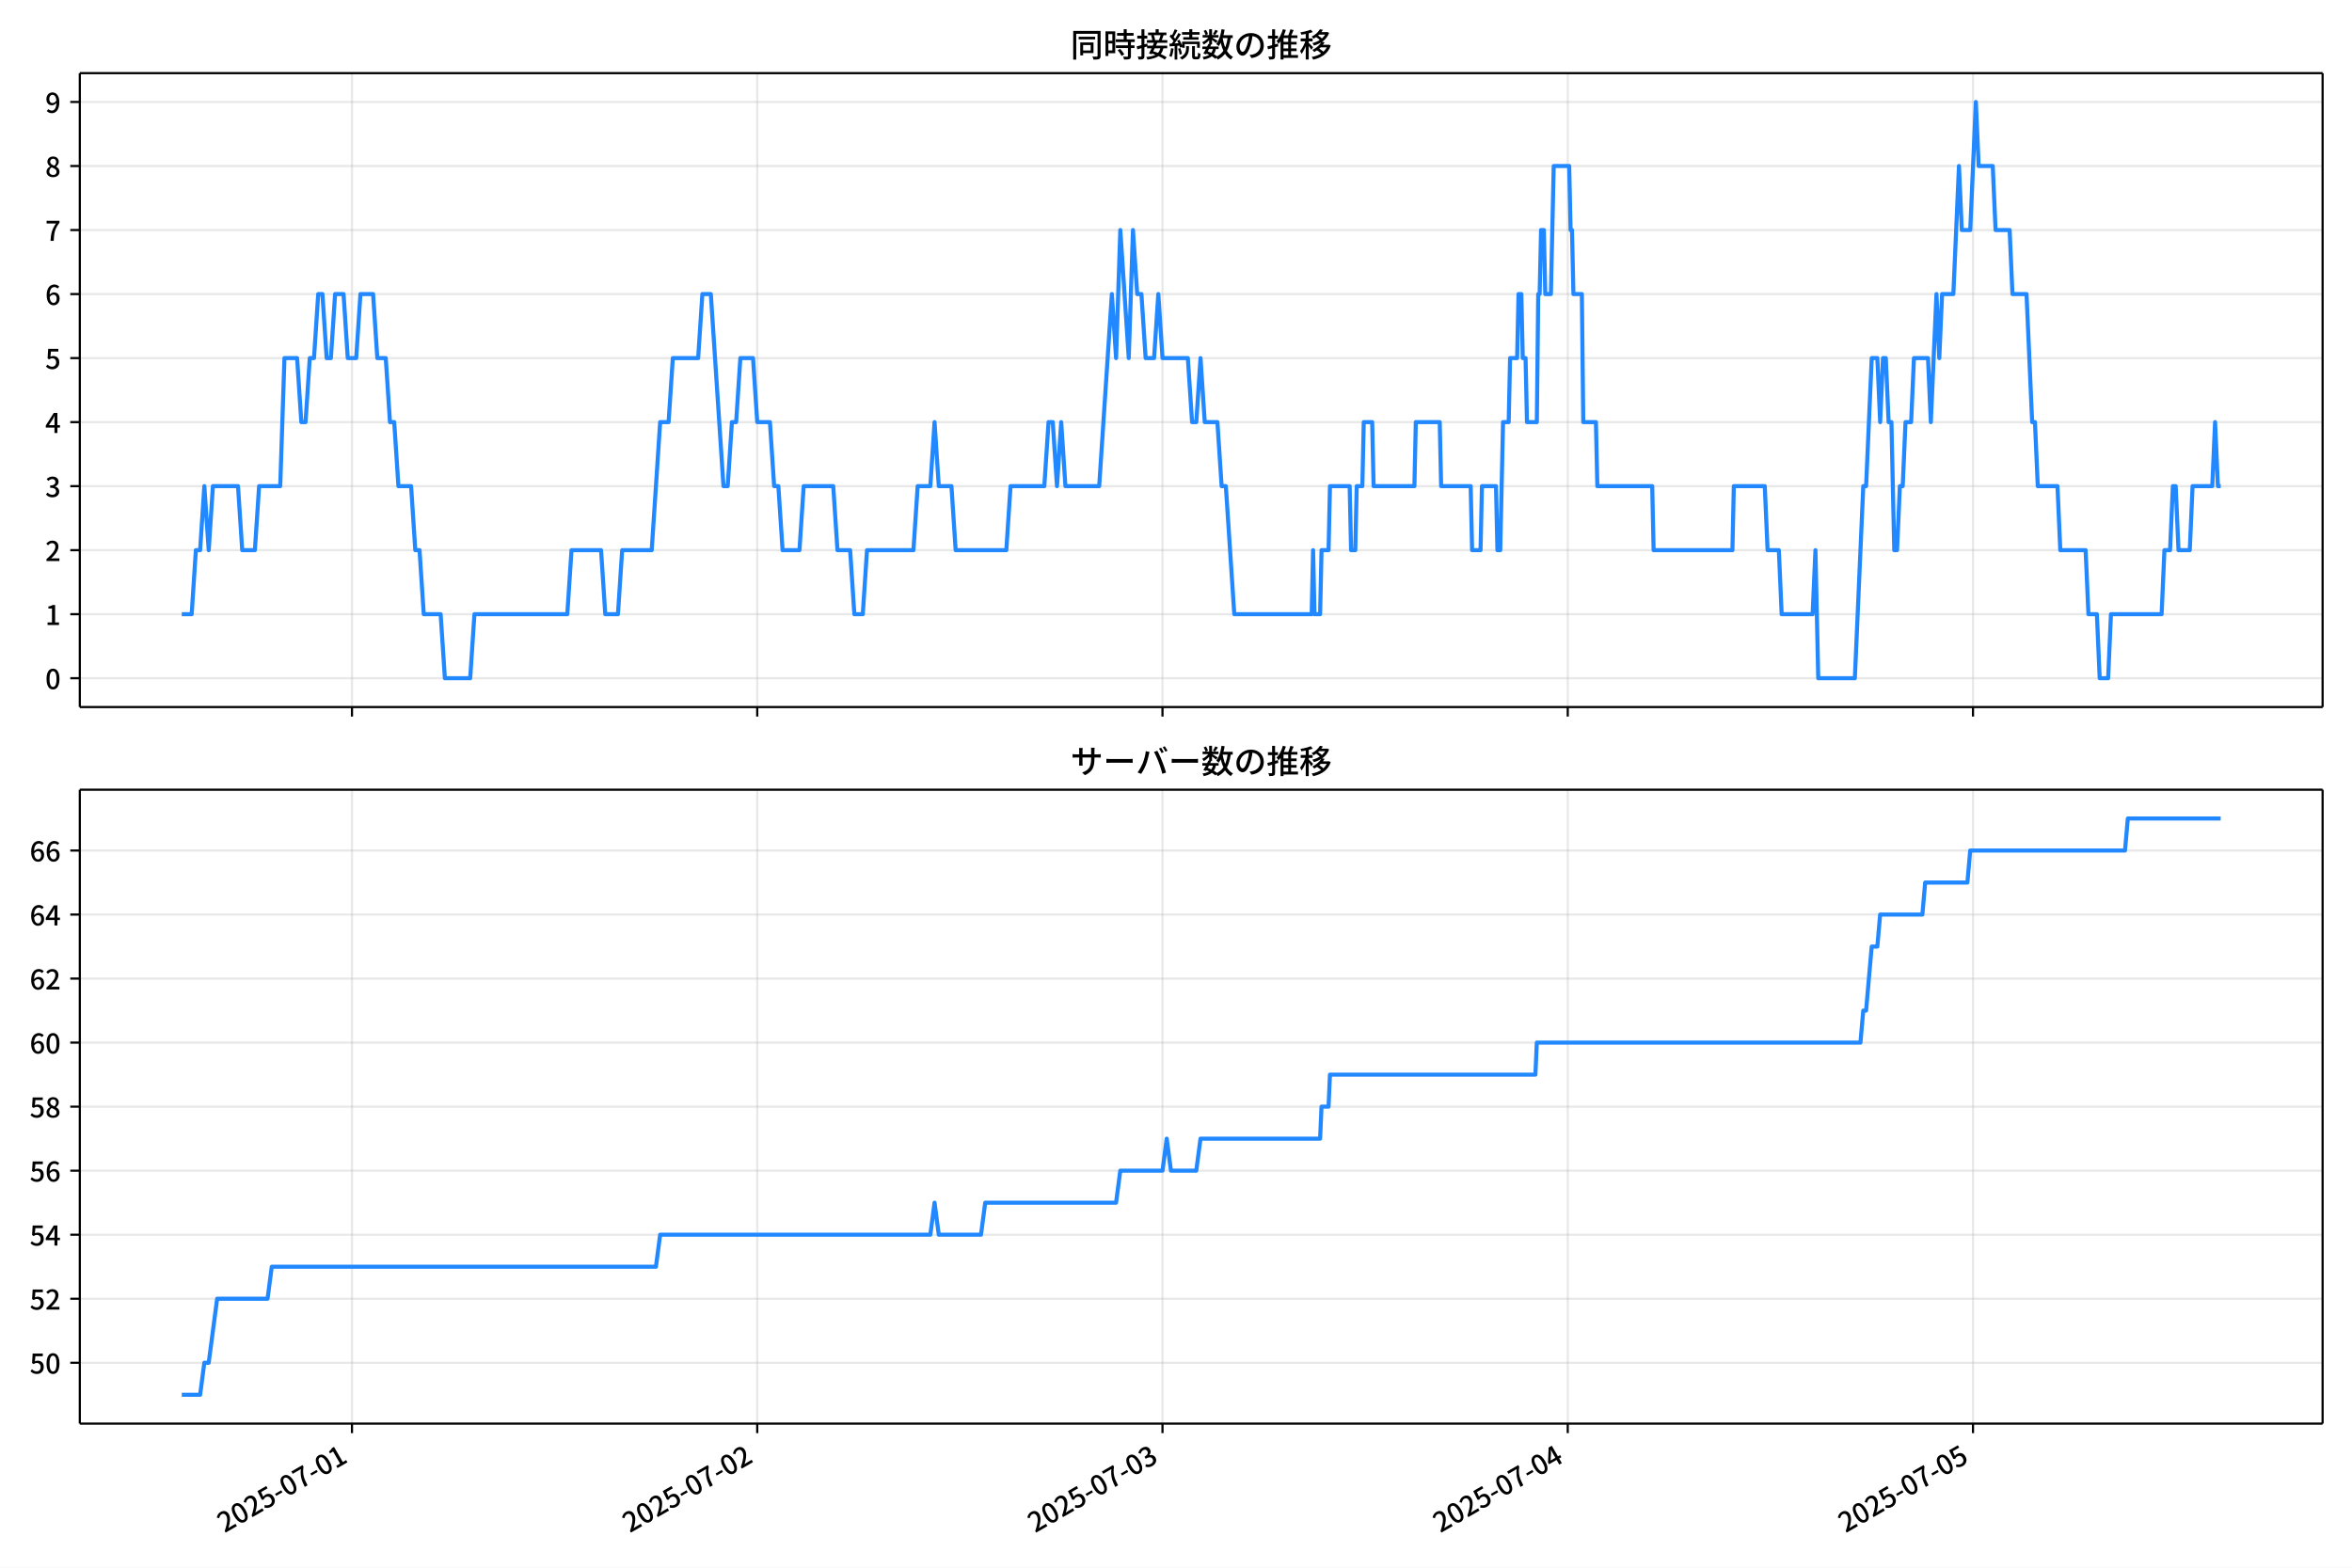
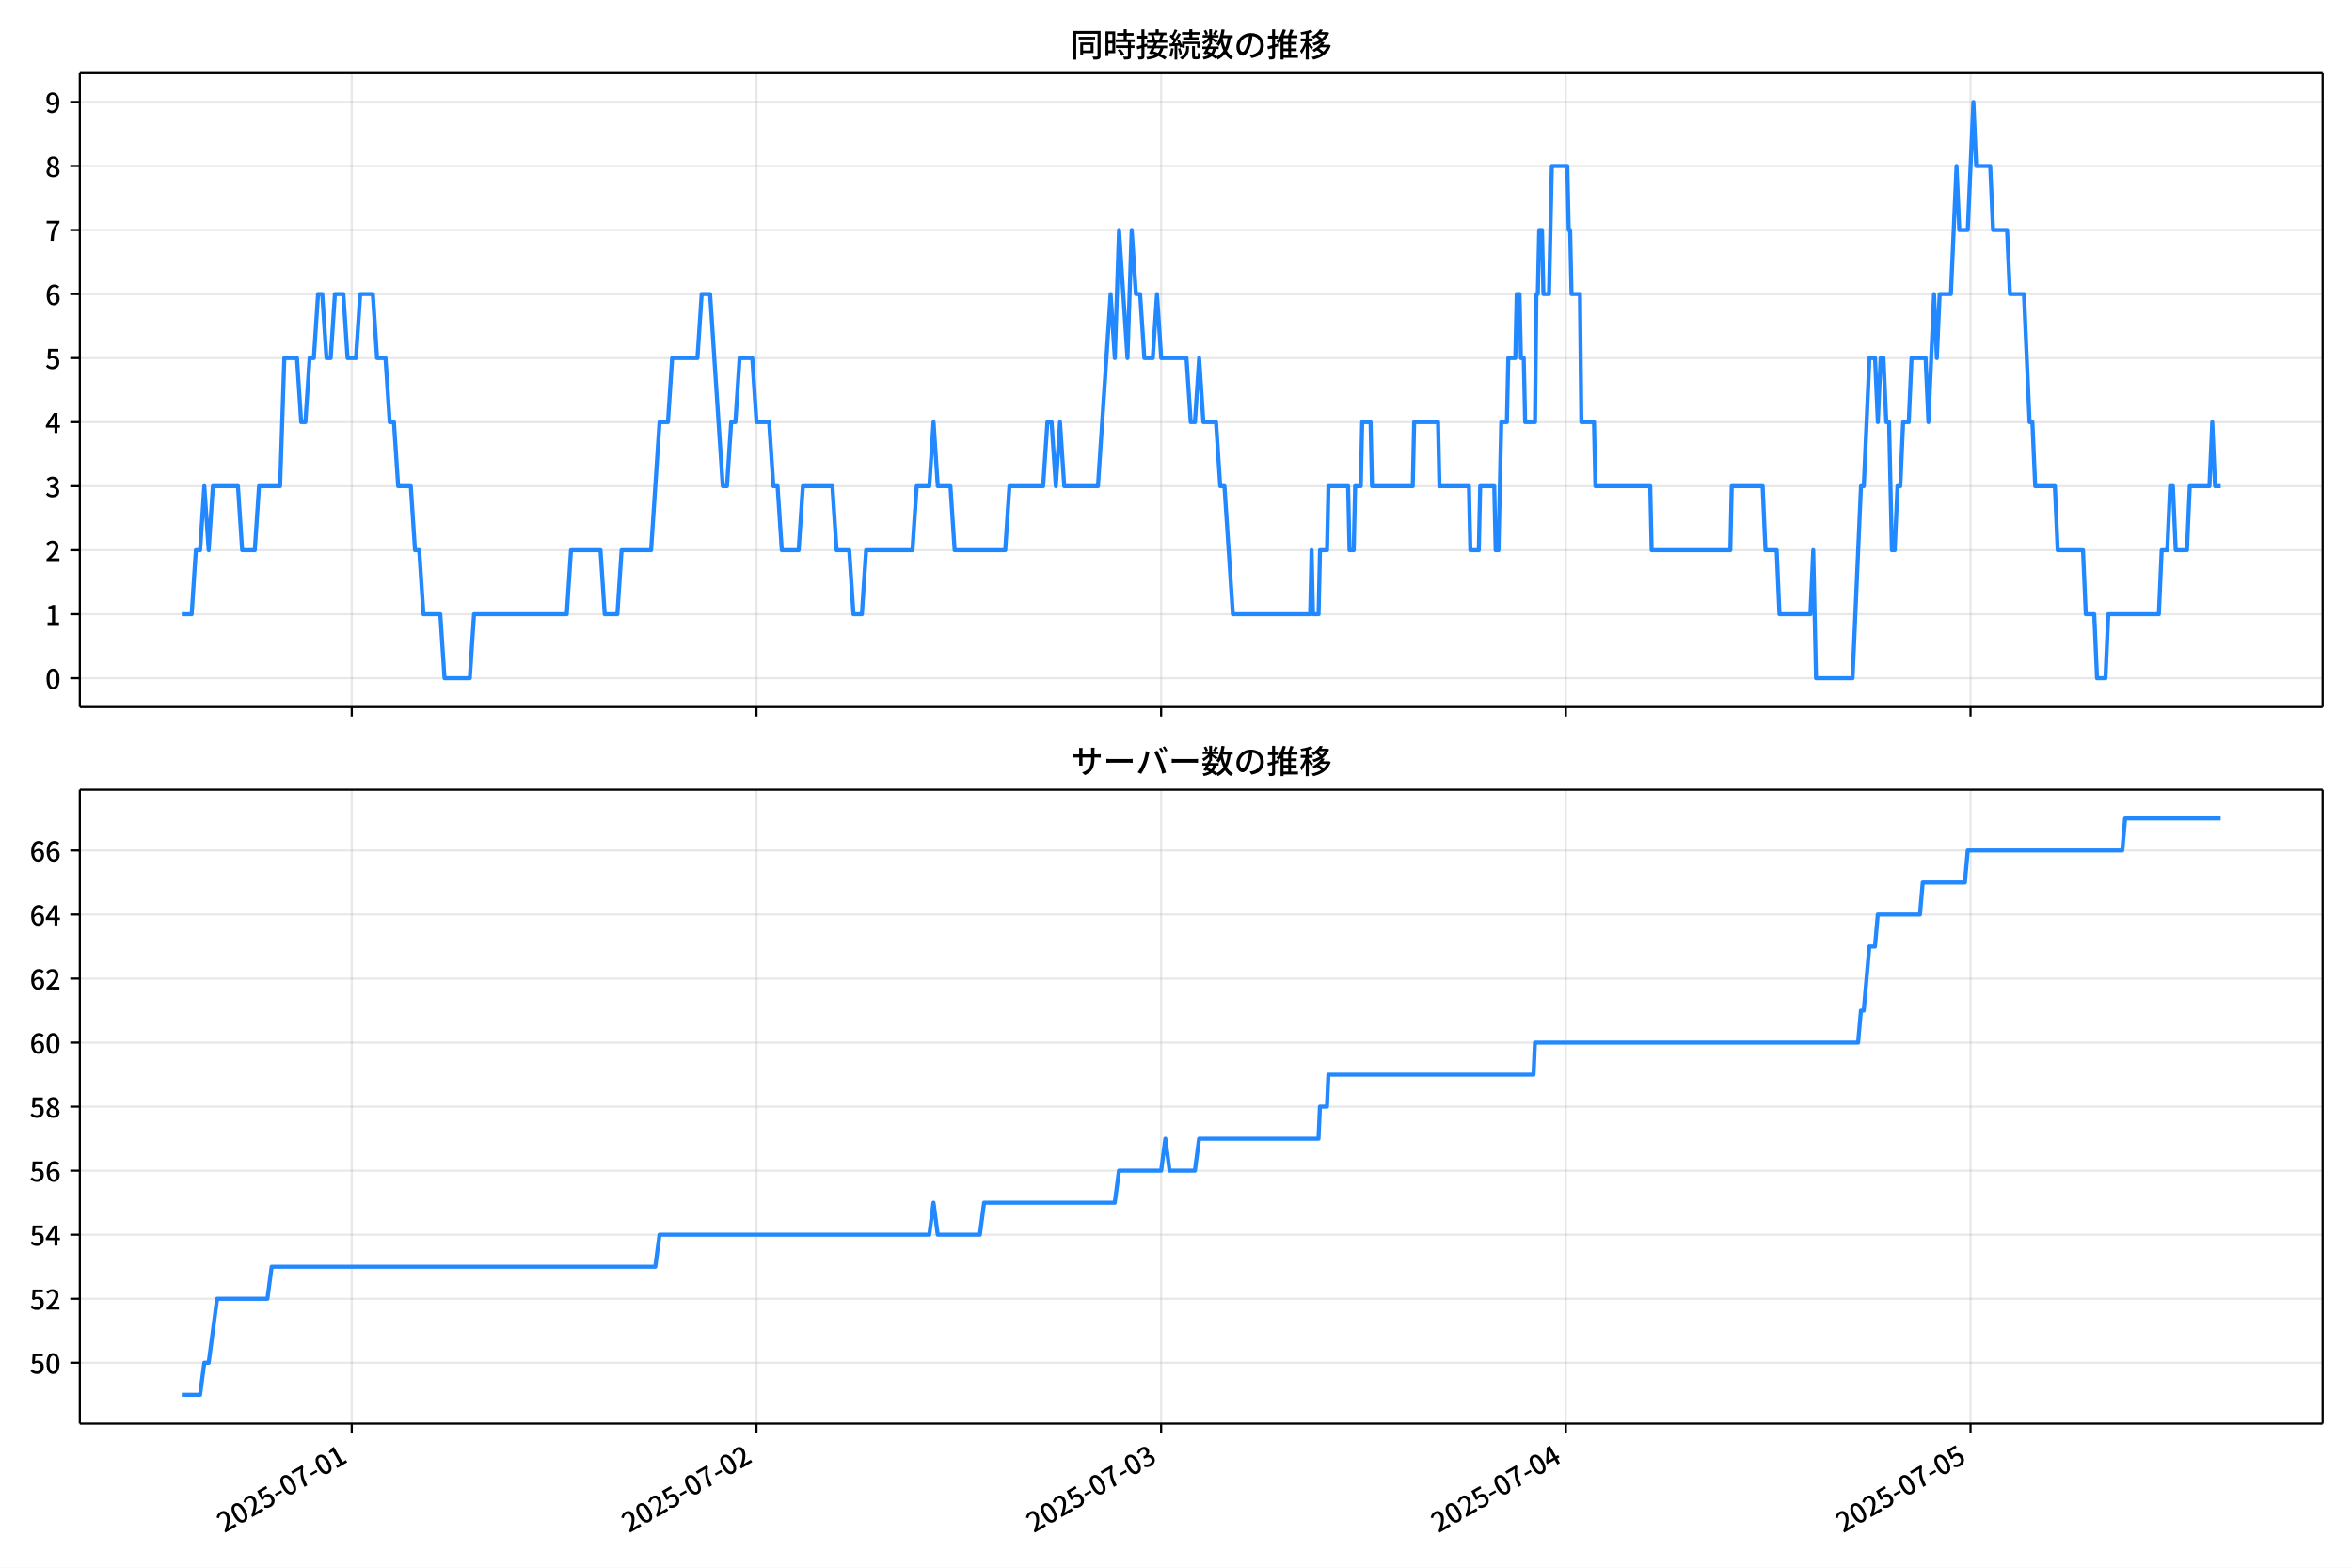
<svg xmlns="http://www.w3.org/2000/svg" xmlns:xlink="http://www.w3.org/1999/xlink" version="1.1" viewBox="0 0 864 576">
  <defs>
    <style type="text/css">*{stroke-linejoin: round; stroke-linecap: butt}</style>
  </defs>
  <g id="aa">
    <g id="ab">
      <path d="m0 576h864v-576h-864z" fill="#fff" />
    </g>
    <g id="ac">
      <g id="ad">
        <path d="m29.32 259.78h823.88v-232.9h-823.88z" fill="#fff" />
      </g>
      <g id="ae">
        <g id="af">
          <g id="ag">
-             <path d="m129.3 259.78v-232.9" clip-path="url(#c)" fill="none" stroke="#b0b0b0" stroke-linecap="square" stroke-opacity=".3" stroke-width=".8" />
+             <path d="m129.21 259.78v-232.9" clip-path="url(#c)" fill="none" stroke="#b0b0b0" stroke-linecap="square" stroke-opacity=".3" stroke-width=".8" />
          </g>
          <g id="ah">
            <defs>
              <path id="g" d="m0 0v3.5" stroke="#000" stroke-width=".8" />
            </defs>
-             <use x="129.299" y="259.778" stroke="#000000" stroke-width=".8" xlink:href="#g" />
+             <use x="129.213" y="259.778" stroke="#000000" stroke-width=".8" xlink:href="#g" />
          </g>
        </g>
        <g id="ai">
          <g id="aj">
-             <path d="m278.17 259.78v-232.9" clip-path="url(#c)" fill="none" stroke="#b0b0b0" stroke-linecap="square" stroke-opacity=".3" stroke-width=".8" />
+             <path d="m277.88 259.78v-232.9" clip-path="url(#c)" fill="none" stroke="#b0b0b0" stroke-linecap="square" stroke-opacity=".3" stroke-width=".8" />
          </g>
          <g id="ak">
-             <use x="278.168" y="259.778" stroke="#000000" stroke-width=".8" xlink:href="#g" />
+             <use x="277.877" y="259.778" stroke="#000000" stroke-width=".8" xlink:href="#g" />
          </g>
        </g>
        <g id="al">
          <g id="am">
-             <path d="m427.04 259.78v-232.9" clip-path="url(#c)" fill="none" stroke="#b0b0b0" stroke-linecap="square" stroke-opacity=".3" stroke-width=".8" />
+             <path d="m426.54 259.78v-232.9" clip-path="url(#c)" fill="none" stroke="#b0b0b0" stroke-linecap="square" stroke-opacity=".3" stroke-width=".8" />
          </g>
          <g id="an">
-             <use x="427.037" y="259.778" stroke="#000000" stroke-width=".8" xlink:href="#g" />
+             <use x="426.541" y="259.778" stroke="#000000" stroke-width=".8" xlink:href="#g" />
          </g>
        </g>
        <g id="ao">
          <g id="ap">
-             <path d="m575.91 259.78v-232.9" clip-path="url(#c)" fill="none" stroke="#b0b0b0" stroke-linecap="square" stroke-opacity=".3" stroke-width=".8" />
+             <path d="m575.2 259.78v-232.9" clip-path="url(#c)" fill="none" stroke="#b0b0b0" stroke-linecap="square" stroke-opacity=".3" stroke-width=".8" />
          </g>
          <g id="aq">
-             <use x="575.906" y="259.778" stroke="#000000" stroke-width=".8" xlink:href="#g" />
+             <use x="575.205" y="259.778" stroke="#000000" stroke-width=".8" xlink:href="#g" />
          </g>
        </g>
        <g id="ar">
          <g id="as">
-             <path d="m724.78 259.78v-232.9" clip-path="url(#c)" fill="none" stroke="#b0b0b0" stroke-linecap="square" stroke-opacity=".3" stroke-width=".8" />
+             <path d="m723.87 259.78v-232.9" clip-path="url(#c)" fill="none" stroke="#b0b0b0" stroke-linecap="square" stroke-opacity=".3" stroke-width=".8" />
          </g>
          <g id="at">
-             <use x="724.775" y="259.778" stroke="#000000" stroke-width=".8" xlink:href="#g" />
+             <use x="723.868" y="259.778" stroke="#000000" stroke-width=".8" xlink:href="#g" />
          </g>
        </g>
      </g>
      <g id="au">
        <g id="av">
          <g id="aw">
            <path d="m29.32 249.19h823.88" clip-path="url(#c)" fill="none" stroke="#b0b0b0" stroke-linecap="square" stroke-opacity=".3" stroke-width=".8" />
          </g>
          <g id="ax">
            <defs>
              <path id="a" d="m0 0h-3.5" stroke="#000" stroke-width=".8" />
            </defs>
            <use x="29.32" y="249.191" stroke="#000000" stroke-width=".8" xlink:href="#a" />
          </g>
          <g id="ay">
            <g transform="translate(16.62 253.18) scale(.1 -.1)">
              <defs>
                <path id="b" transform="scale(.015625)" d="m1830-90q-460 0-806 275-346 276-535 823-188 547-188 1366 0 820 188 1357 189 538 535 803 346 266 806 266 461 0 800-269 340-269 528-803 189-534 189-1354 0-819-189-1366-188-547-528-823-339-275-800-275zm0 589q237 0 422 185 186 186 288 599 103 413 103 1091 0 679-103 1082-102 403-288 582-185 180-422 180-236 0-422-180-186-179-292-582-105-403-105-1082 0-678 105-1091 106-413 292-599 186-185 422-185z" />
              </defs>
              <use xlink:href="#b" />
            </g>
          </g>
        </g>
        <g id="az">
          <g id="ba">
            <path d="m29.32 225.67h823.88" clip-path="url(#c)" fill="none" stroke="#b0b0b0" stroke-linecap="square" stroke-opacity=".3" stroke-width=".8" />
          </g>
          <g id="bb">
            <use x="29.32" y="225.666" stroke="#000000" stroke-width=".8" xlink:href="#a" />
          </g>
          <g id="bc">
            <g transform="translate(16.62 229.65) scale(.1 -.1)">
              <defs>
                <path id="q" transform="scale(.015625)" d="m544 0v608h1037v3277h-845v467q333 58 579 147 247 90 451 218h557v-4109h915v-608h-2694z" />
              </defs>
              <use xlink:href="#q" />
            </g>
          </g>
        </g>
        <g id="bd">
          <g id="be">
            <path d="m29.32 202.14h823.88" clip-path="url(#c)" fill="none" stroke="#b0b0b0" stroke-linecap="square" stroke-opacity=".3" stroke-width=".8" />
          </g>
          <g id="bf">
            <use x="29.32" y="202.141" stroke="#000000" stroke-width=".8" xlink:href="#a" />
          </g>
          <g id="bg">
            <g transform="translate(16.62 206.13) scale(.1 -.1)">
              <defs>
                <path id="e" transform="scale(.015625)" d="m282 0v429q697 621 1164 1136 468 515 701 956 234 442 234 826 0 256-87 451-86 196-262 301-176 106-445 106-275 0-506-151-230-150-422-368l-416 410q301 333 637 518 336 186 803 186 429 0 749-176t496-493 176-745q0-455-224-919t-615-935q-390-470-889-950 186 20 394 36t374 16h1184v-634h-3046z" />
              </defs>
              <use xlink:href="#e" />
            </g>
          </g>
        </g>
        <g id="bh">
          <g id="bi">
            <path d="m29.32 178.62h823.88" clip-path="url(#c)" fill="none" stroke="#b0b0b0" stroke-linecap="square" stroke-opacity=".3" stroke-width=".8" />
          </g>
          <g id="bj">
            <use x="29.32" y="178.616" stroke="#000000" stroke-width=".8" xlink:href="#a" />
          </g>
          <g id="bk">
            <g transform="translate(16.62 182.6) scale(.1 -.1)">
              <defs>
                <path id="p" transform="scale(.015625)" d="m1715-90q-371 0-656 90t-503 240q-217 150-377 323l359 474q211-205 479-359 269-153 634-153 269 0 467 92 199 93 311 266t112 423q0 256-125 451t-429 300q-304 106-835 106v551q467 0 732 105 266 106 384 291 119 186 119 423 0 307-192 489-192 183-531 183-269 0-503-119-233-118-438-316l-384 460q282 256 614 413 333 157 737 157 422 0 748-144 327-144 512-413 186-269 186-659 0-403-221-685-221-281-592-422v-26q269-70 490-227t349-400 128-557q0-422-215-726-214-304-573-468-358-163-787-163z" />
              </defs>
              <use xlink:href="#p" />
            </g>
          </g>
        </g>
        <g id="bl">
          <g id="bm">
            <path d="m29.32 155.09h823.88" clip-path="url(#c)" fill="none" stroke="#b0b0b0" stroke-linecap="square" stroke-opacity=".3" stroke-width=".8" />
          </g>
          <g id="bn">
            <use x="29.32" y="155.091" stroke="#000000" stroke-width=".8" xlink:href="#a" />
          </g>
          <g id="bo">
            <g transform="translate(16.62 159.08) scale(.1 -.1)">
              <defs>
                <path id="k" transform="scale(.015625)" d="m2170 0v3072q0 192 12 457 13 266 20 458h-26q-90-179-183-365-92-185-195-364l-921-1415h2579v-576h-3328v493l1875 2957h858v-4717h-691z" />
              </defs>
              <use xlink:href="#k" />
            </g>
          </g>
        </g>
        <g id="bp">
          <g id="bq">
            <path d="m29.32 131.57h823.88" clip-path="url(#c)" fill="none" stroke="#b0b0b0" stroke-linecap="square" stroke-opacity=".3" stroke-width=".8" />
          </g>
          <g id="br">
            <use x="29.32" y="131.566" stroke="#000000" stroke-width=".8" xlink:href="#a" />
          </g>
          <g id="bs">
            <g transform="translate(16.62 135.55) scale(.1 -.1)">
              <defs>
                <path id="f" transform="scale(.015625)" d="m1715-90q-365 0-653 90t-506 237q-217 147-383 307l352 480q134-134 294-246t361-183q202-70 452-70 262 0 473 118 212 119 333 346 122 227 122 541 0 460-247 716-246 256-649 256-224 0-384-64t-365-198l-365 237 141 2240h2387v-627h-1747l-109-1204q154 77 307 118 154 42 340 42 397 0 723-160t518-490q192-329 192-847 0-519-224-887t-586-560q-361-192-777-192z" />
              </defs>
              <use xlink:href="#f" />
            </g>
          </g>
        </g>
        <g id="bt">
          <g id="bu">
            <path d="m29.32 108.04h823.88" clip-path="url(#c)" fill="none" stroke="#b0b0b0" stroke-linecap="square" stroke-opacity=".3" stroke-width=".8" />
          </g>
          <g id="bv">
            <use x="29.32" y="108.041" stroke="#000000" stroke-width=".8" xlink:href="#a" />
          </g>
          <g id="bw">
            <g transform="translate(16.62 112.03) scale(.1 -.1)">
              <defs>
                <path id="i" transform="scale(.015625)" d="m1971-90q-339 0-634 144-294 144-518 435-224 292-352 733-128 442-128 1044 0 678 147 1161 148 483 397 784 250 301 570 445t665 144q397 0 688-147 292-147 490-359l-403-448q-128 154-327 253-198 99-409 99-307 0-567-182-259-182-413-605-153-422-153-1145 0-608 115-1002t326-589q212-195 493-195 212 0 375 121 163 122 259 343t96 522q0 300-90 511-89 212-259 320-169 109-419 109-211 0-451-134t-458-461l-25 538q134 192 313 323t374 201q196 71 375 71 397 0 694-163 298-163 467-490 170-326 170-825 0-468-195-817-195-348-512-544-317-195-701-195z" />
              </defs>
              <use xlink:href="#i" />
            </g>
          </g>
        </g>
        <g id="bx">
          <g id="by">
            <path d="m29.32 84.516h823.88" clip-path="url(#c)" fill="none" stroke="#b0b0b0" stroke-linecap="square" stroke-opacity=".3" stroke-width=".8" />
          </g>
          <g id="bz">
            <use x="29.32" y="84.516" stroke="#000000" stroke-width=".8" xlink:href="#a" />
          </g>
          <g id="ca">
            <g transform="translate(16.62 88.501) scale(.1 -.1)">
              <defs>
                <path id="j" transform="scale(.015625)" d="m1235 0q32 646 109 1187t224 1024 384 941 576 938h-2208v627h3027v-455q-409-512-665-989-256-476-397-969t-205-1053-90-1251h-755z" />
              </defs>
              <use xlink:href="#j" />
            </g>
          </g>
        </g>
        <g id="cb">
          <g id="cc">
            <path d="m29.32 60.991h823.88" clip-path="url(#c)" fill="none" stroke="#b0b0b0" stroke-linecap="square" stroke-opacity=".3" stroke-width=".8" />
          </g>
          <g id="cd">
            <use x="29.32" y="60.991" stroke="#000000" stroke-width=".8" xlink:href="#a" />
          </g>
          <g id="ce">
            <g transform="translate(16.62 64.976) scale(.1 -.1)">
              <defs>
                <path id="o" transform="scale(.015625)" d="m1830-90q-441 0-787 163-345 164-547 448-202 285-202 650 0 314 122 557t314 419 403 291v32q-256 186-442 458-185 272-185 643 0 365 176 640t480 425q304 151 694 151 410 0 704-160t457-439q164-278 164-649 0-237-96-448t-234-381q-137-169-291-278v-32q218-115 397-285 179-169 288-406t109-557q0-346-189-628-189-281-532-448-342-166-803-166zm314 2708q205 198 310 419 106 221 106 464 0 211-83 384t-247 272q-163 99-393 99-288 0-480-183-192-182-192-502 0-256 134-429 135-172 359-294t486-230zm-294-2170q236 0 418 89 183 90 285 253 103 164 103 388 0 211-90 367-89 157-246 272-157 116-368 215t-454 195q-244-173-398-426-153-252-153-553 0-237 118-416 119-179 324-282 205-102 461-102z" />
              </defs>
              <use xlink:href="#o" />
            </g>
          </g>
        </g>
        <g id="cf">
          <g id="cg">
            <path d="m29.32 37.466h823.88" clip-path="url(#c)" fill="none" stroke="#b0b0b0" stroke-linecap="square" stroke-opacity=".3" stroke-width=".8" />
          </g>
          <g id="ch">
            <use x="29.32" y="37.466" stroke="#000000" stroke-width=".8" xlink:href="#a" />
          </g>
          <g id="ci">
            <g transform="translate(16.62 41.451) scale(.1 -.1)">
              <defs>
                <path id="x" transform="scale(.015625)" d="m1562-90q-410 0-708 150-297 151-502 356l403 461q141-160 346-256t422-96q224 0 425 102 202 103 352 333 151 230 237 614 87 384 87 941 0 589-115 970t-323 563-496 182q-205 0-372-118-166-118-262-336t-96-525q0-301 86-512 87-211 259-323 173-112 417-112 224 0 460 141 237 141 448 461l32-544q-134-180-313-314t-371-208-384-74q-391 0-689 166-297 167-467 496-169 330-169 823 0 467 195 816t515 541 698 192q339 0 636-138 298-137 519-419 221-281 349-710t128-1018q0-691-141-1187t-391-807q-249-310-563-461-313-150-652-150z" />
              </defs>
              <use xlink:href="#x" />
            </g>
          </g>
        </g>
      </g>
      <g id="cj">
-         <path d="m66.769 225.67h3.641l1.547-23.525h1.556l1.547-23.525 1.608 23.525 1.544-23.525h9.218l1.551 23.525h4.652l1.551-23.525h7.754l1.551-47.05h4.652l1.551 23.525h1.551l1.551-23.525h1.551l1.551-23.525h1.551l1.551 23.525h1.551l1.551-23.525h3.101l1.551 23.525h3.101l1.551-23.525h4.652l1.551 23.525h3.101l1.551 23.525h1.551l1.551 23.525h4.652l1.551 23.525h1.551l1.551 23.525h6.203l1.551 23.525h9.304l1.551-23.525h34.116l1.551-23.525h10.855l1.551 23.525h4.652l1.551-23.525h10.855l3.101-47.05h3.101l1.551-23.525h9.304l1.551-23.525h3.101l4.652 70.575h1.551l1.551-23.525h1.551l1.551-23.525h4.652l1.551 23.525h4.652l1.551 23.525h1.551l1.551 23.525h6.203l1.551-23.525h10.855l1.551 23.525h4.652l1.551 23.525h3.101l1.551-23.525h17.058l1.551-23.525h4.652l1.551-23.525 1.551 23.525h4.652l1.551 23.525h18.609l1.551-23.525h12.406l1.551-23.525h1.551l1.551 23.525 1.551-23.525 1.551 23.525h12.406l4.652-70.575 1.551 23.525 1.551-47.05 3.101 47.05 1.551-47.05 1.551 23.525h1.551l1.551 23.525h3.101l1.551-23.525 1.551 23.525h9.304l1.551 23.525h1.551l1.551-23.525 1.551 23.525h4.652l1.551 23.525h1.551l3.101 47.05h28.43l.517-23.525.517 23.525h2.068l.517-23.525h2.584l.517-23.525h7.237l.517 23.525h1.551l.517-23.525h2.068l.517-23.525h3.101l.517 23.525h14.99l.517-23.525h8.787l.517 23.525h10.855l.517 23.525h3.101l.517-23.525h5.169l.517 23.525h1.034l1.034-47.05h2.068l.517-23.525h2.584l.517-23.525h1.034l.517 23.525h1.034l.517 23.525h3.618l.517-47.05h.517l.517-23.525h1.034l.517 23.525h2.068l1.034-47.05h5.686l.517 23.525h.517l.517 23.525h3.101l.517 47.05h4.652l.517 23.525h20.159l.517 23.525h28.947l.517-23.525h11.372l1.034 23.525h4.135l1.034 23.525h11.372l1.034-23.525 1.034 47.05h13.44l3.101-70.575h1.034l2.068-47.05h2.068l1.034 23.525 1.034-23.525h1.034l1.034 23.525h1.034l1.034 47.05h1.034l1.034-23.525h1.034l1.034-23.525h2.068l1.034-23.525h5.169l1.034 23.525 2.068-47.05 1.034 23.525 1.034-23.525h4.135l2.068-47.05 1.034 23.525h3.101l2.068-47.05 1.034 23.525h5.169l1.034 23.525h5.169l1.034 23.525h5.169l2.068 47.05h1.034l1.034 23.525h7.237l1.034 23.525h9.304l1.034 23.525h3.101l1.034 23.525h3.101l1.034-23.525h18.609l1.034-23.525h2.068l1.034-23.525h1.034l1.034 23.525h4.135l1.034-23.525h7.237l1.034-23.525 1.034 23.525h1.034v0" clip-path="url(#c)" fill="none" stroke="#28f" stroke-linecap="square" stroke-width="1.5" />
+         <path d="m66.769 225.67h3.636l1.545-23.525h1.554l1.545-23.525 1.605 23.525 1.542-23.525h9.206l1.549 23.525h4.646l1.549-23.525h7.743l1.549-47.05h4.646l1.549 23.525h1.549l1.549-23.525h1.549l1.549-23.525h1.549l1.549 23.525h1.549l1.549-23.525h3.097l1.549 23.525h3.097l1.549-23.525h4.646l1.549 23.525h3.097l1.549 23.525h1.549l1.549 23.525h4.646l1.549 23.525h1.549l1.549 23.525h6.194l1.549 23.525h9.291l1.549-23.525h34.069l1.549-23.525h10.84l1.549 23.525h4.646l1.549-23.525h10.84l3.097-47.05h3.097l1.549-23.525h9.291l1.549-23.525h3.097l4.646 70.575h1.549l1.549-23.525h1.549l1.549-23.525h4.646l1.549 23.525h4.646l1.549 23.525h1.549l1.549 23.525h6.194l1.549-23.525h10.84l1.549 23.525h4.646l1.549 23.525h3.097l1.549-23.525h17.034l1.549-23.525h4.646l1.549-23.525 1.549 23.525h4.646l1.549 23.525h18.583l1.549-23.525h12.389l1.549-23.525h1.549l1.549 23.525 1.549-23.525 1.549 23.525h12.389l4.646-70.575 1.549 23.525 1.549-47.05 3.097 47.05 1.549-47.05 1.549 23.525h1.549l1.549 23.525h3.097l1.549-23.525 1.549 23.525h9.291l1.549 23.525h1.549l1.549-23.525 1.549 23.525h4.646l1.549 23.525h1.549l3.097 47.05h28.391l.516-23.525.516 23.525h2.065l.516-23.525h2.581l.516-23.525h7.227l.516 23.525h1.549l.516-23.525h2.065l.516-23.525h3.097l.516 23.525h14.97l.516-23.525h8.775l.516 23.525h10.84l.516 23.525h3.097l.516-23.525h5.162l.516 23.525h1.032l1.032-47.05h2.065l.516-23.525h2.581l.516-23.525h1.032l.516 23.525h1.032l.516 23.525h3.613l.516-47.05h.516l.516-23.525h1.032l.516 23.525h2.065l1.032-47.05h5.678l.516 23.525h.516l.516 23.525h3.097l.516 47.05h4.646l.516 23.525h20.132l.516 23.525h28.907l.516-23.525h11.356l1.032 23.525h4.13l1.032 23.525h11.356l1.032-23.525 1.032 47.05h13.421l3.097-70.575h1.032l2.065-47.05h2.065l1.032 23.525 1.032-23.525h1.032l1.032 23.525h1.032l1.032 47.05h1.032l1.032-23.525h1.032l1.032-23.525h2.065l1.032-23.525h5.162l1.032 23.525 2.065-47.05 1.032 23.525 1.032-23.525h4.13l2.065-47.05 1.032 23.525h3.097l2.065-47.05 1.032 23.525h5.162l1.032 23.525h5.162l1.032 23.525h5.162l2.065 47.05h1.032l1.032 23.525h7.227l1.032 23.525h9.291l1.032 23.525h3.097l1.032 23.525h3.097l1.032-23.525h18.583l1.032-23.525h2.065l1.032-23.525h1.032l1.032 23.525h4.13l1.032-23.525h7.227l1.032-23.525 1.032 23.525h2.065v0" clip-path="url(#c)" fill="none" stroke="#28f" stroke-linecap="square" stroke-width="1.5" />
      </g>
      <g id="ck">
        <path d="m29.32 259.78v-232.9" fill="none" stroke="#000" stroke-linecap="square" stroke-width=".8" />
      </g>
      <g id="cl">
        <path d="m853.2 259.78v-232.9" fill="none" stroke="#000" stroke-linecap="square" stroke-width=".8" />
      </g>
      <g id="cm">
        <path d="m29.32 259.78h823.88" fill="none" stroke="#000" stroke-linecap="square" stroke-width=".8" />
      </g>
      <g id="cn">
        <path d="m29.32 26.88h823.88" fill="none" stroke="#000" stroke-linecap="square" stroke-width=".8" />
      </g>
      <g id="co">
        <g transform="translate(393.26 20.88) scale(.12 -.12)">
          <defs>
            <path id="w" transform="scale(.015625)" d="m1587 3936h3232v-518h-3232v518zm320-1114h557v-2534h-557v2534zm301 0h2291v-2086h-2291v512h1734v1069h-1734v505zm-1683 2260h5113v-570h-4524v-5056h-589v5626zm4768 0h595v-4896q0-250-67-397t-227-218q-160-77-426-96t-675-19q-13 83-45 192t-77 218q-45 108-89 185 281-13 527-13 247 0 330 0 83 7 118 42 36 35 36 112v4890z" />
            <path id="u" transform="scale(.015625)" d="m2714 4672h3238v-525h-3238v525zm-244-1235h3712v-538h-3712v538zm20-1184h3635v-531h-3635v531zm1523 3155h595v-2310h-595v2310zm832-2451h589v-2823q0-230-61-364-61-135-227-199-167-70-423-86t-633-16q-20 121-78 285-57 163-121 284 275-6 509-9t310-3q77 6 106 28 29 23 29 93v2810zm-2023-1677 487 282q153-160 313-352t294-381q135-189 206-343l-519-313q-64 153-189 348-124 196-278 394-154 199-314 365zm-2086 3718h1619v-4281h-1619v544h1056v3187h-1056v550zm32-1843h1293v-537h-1293v537zm-320 1843h563v-4832h-563v4832z" />
            <path id="v" transform="scale(.015625)" d="m3866 5408h614v-870h-614v870zm-1479-653h3597v-518h-3597v518zm-230-1485h4e3v-518h-4e3v518zm825 922 519 102q64-160 121-342 58-182 96-352 39-170 45-304l-544-128q-6 134-42 313-35 180-83 365-48 186-112 346zm1856 109 589-71q-96-275-202-557-105-281-195-486l-518 77q58 147 122 329 64 183 118 372t86 336zm-2643-2106h3943v-518h-3943v518zm1408 685 602-115q-167-371-362-784t-390-797-362-685l-525 179q160 288 346 666t368 784 323 752zm-659-2157 358 403q352-102 733-240 381-137 752-304 371-166 697-336 327-169 558-329l-384-461q-218 160-532 336-313 176-685 345-371 170-755 323-384 154-742 263zm1894 1114 583-71q-122-550-353-944-230-393-604-662t-922-435q-547-167-1296-269-25 128-93 269-67 141-137 230 678 64 1168 192t819 349q330 221 531 550 202 330 304 791zm-4684 217q396 90 953 240 557 151 1120 311l77-544q-525-154-1053-311-528-156-963-284l-134 588zm121 2093h1965v-563h-1965v563zm819 1248h576v-5229q0-236-51-374t-192-208q-141-77-355-99-214-23-541-16-13 115-64 288t-109 294q205-6 381-6t234 0q64 0 92 28 29 29 29 93v5229z" />
            <path id="t" transform="scale(.015625)" d="m4058 5408h595v-1798h-595v1798zm-1415-563h3443v-499h-3443v499zm231-992h3008v-499h-3008v499zm-224-877h3475v-1203h-531v729h-2432v-729h-512v1203zm1964-877h551v-1881q0-122 22-157 23-35 106-35 25 0 92 0 68 0 135 0t99 0q51 0 83 54t45 224 19 515q90-70 234-131t259-93q-19-429-83-662-64-234-183-326-118-93-316-93-39 0-103 0t-134 0-138 0q-67 0-99 0-237 0-365 64t-176 218q-48 153-48 422v1881zm-1164-6h550v-455q0-243-48-528-48-284-186-579-137-294-409-572-272-279-727-503-70 90-192 208-121 118-230 195 416 205 665 438 250 234 371 474 122 240 164 467 42 228 42 413v442zm-2240 3309 524-192q-121-244-259-503-137-259-275-496t-259-416l-410 173q122 186 246 438 125 253 240 515 116 263 193 481zm716-743 500-230q-224-359-496-756-272-396-548-764-275-368-518-650l-358 205q179 211 377 483 199 272 387 569 189 298 358 592 170 295 298 551zm-1721-665 307 403q166-154 339-340 173-185 320-364t224-327l-326-460q-77 160-218 348-141 189-314 384-172 196-332 356zm1485-832 435 179q128-211 249-458 122-246 215-474 93-227 137-412l-473-211q-32 185-119 422-86 237-201 486-115 250-243 468zm-1530-583q422 26 998 54 576 29 1184 68l7-499q-570-45-1127-84-556-38-992-70l-70 531zm1702-992 436 135q121-276 214-596t118-556l-454-148q-26 237-112 563-86 327-202 602zm-1363 109 499-83q-57-455-163-897-105-441-253-748-51 32-134 73-83 42-170 83-86 42-144 62 148 294 234 697t131 813zm691 627h525v-2861h-525v2861z" />
            <path id="m" transform="scale(.015625)" d="m224 2022h3187v-499h-3187v499zm51 2247h3111v-487h-3111v487zm1127-1735 563-121q-154-320-333-672t-352-679q-173-326-326-582l-532 173q148 243 324 566t345 669q170 346 311 646zm934-832 563-64q-89-480-262-838t-461-614-701-432-976-298q-25 128-99 269t-157 237q659 102 1085 303 426 202 666 554t342 883zm422 3597 519-211q-147-218-298-436-150-217-278-377l-403 186q121 173 252 413 132 240 208 425zm-1203 109h563v-2957h-563v2957zm-1075-320 448 186q134-192 246-420 112-227 157-393l-467-211q-38 172-147 406t-237 432zm1094-1050 397-236q-160-263-400-529-240-265-519-489-278-224-553-378-51 103-141 237-89 135-179 218 269 109 534 294 266 186 493 416 228 231 368 467zm487-204q83-45 246-145 163-99 352-211t346-211 221-150l-327-423q-83 77-230 198-147 122-317 253-170 132-327 250-156 119-259 189l295 250zm1798 396h2311v-556h-2311v556zm115 1178 615-90q-103-640-263-1235t-384-1101q-224-505-512-889-44 57-134 134t-186 157-166 125q275 339 473 796 199 458 340 995 141 538 217 1108zm1223-1510 614-58q-147-1101-445-1940-297-838-813-1443-515-604-1321-1014-26 71-90 177-64 105-134 208-70 102-128 159 742 346 1212 880 471 535 730 1290 260 755 375 1741zm-1005-135q134-851 387-1597 253-745 659-1305 407-560 1002-874-70-57-154-150-83-93-154-189-70-96-121-179-633 371-1056 988-422 618-688 1434-265 816-425 1783l550 89zm-3309-3065 327 416q377-148 754-330 378-182 701-378 324-195 548-368l-416-435q-211 179-519 378-307 198-666 383-358 186-729 334z" />
            <path id="s" transform="scale(.015625)" d="m3686 4378q-64-493-163-1041-99-547-265-1084-192-653-432-1104t-522-688-595-237q-320 0-596 221-275 221-448 621-172 400-172 931 0 537 220 1017 221 480 611 851 391 372 909 583 519 211 1121 211 576 0 1040-186 464-185 793-515 330-329 502-771 173-441 173-941 0-672-278-1194-278-521-816-851-538-329-1318-444l-378 601q166 20 307 42t263 48q307 70 585 217 279 148 496 375 218 227 342 534 125 308 125 692t-122 713q-121 330-358 573-236 243-582 380-346 138-781 138-525 0-935-186-409-185-694-489-284-304-432-656-147-352-147-678 0-365 89-605 90-240 224-355 135-115 276-115t288 144 297 457q151 314 298 800 147 461 246 982 100 522 145 1021l684-12z" />
            <path id="n" transform="scale(.015625)" d="m2995 2925h2893v-519h-2893v519zm0-1280h2893v-519h-2893v519zm-64-1299h3232v-557h-3232v557zm1312 3577h563v-3763h-563v3763zm429 1466 634-141q-154-390-340-794-185-403-339-684l-512 140q103 199 208 458 106 259 195 528 90 269 154 493zm-1472 25 582-147q-153-518-371-1018-217-499-483-931t-573-758q-38 64-109 160-70 96-147 198-77 103-141 160 416 416 733 1034t509 1302zm128-1203h2720v-537h-2720v-4205h-582v4422l313 320h269zm-3174-2157q396 90 953 240 557 151 1120 311l77-544q-525-154-1053-311-528-156-963-284l-134 588zm121 2093h1965v-563h-1965v563zm819 1248h576v-5229q0-236-51-374t-192-208q-141-77-355-99-214-23-541-16-13 115-64 288t-109 294q205-6 381-6t234 0q64 0 92 28 29 29 29 93v5229z" />
            <path id="l" transform="scale(.015625)" d="m4051 5402 595-109q-281-493-729-941t-1107-806q-39 64-106 144t-141 153q-73 74-137 119 608 288 1011 678t614 762zm-77-557h1511v-493h-1863l352 493zm1293 0h109l109 25 384-179q-192-505-496-905t-695-701q-390-301-845-519-454-217-947-358-44 109-137 253t-176 227q448 109 867 294 419 186 777 445 359 259 631 592t419 730v96zm-1990-954 377 307q167-96 336-218 170-121 320-249 151-128 247-237l-397-332q-90 108-237 236t-317 259q-169 132-329 234zm1107-934 595-109q-307-538-803-1031-496-492-1232-876-38 64-102 144t-138 156q-74 77-138 116 455 217 807 483t604 554q253 288 407 563zm-90-589h1460v-506h-1818l358 506zm1268 0h121l109 26 384-167q-192-614-531-1075t-787-794q-448-332-983-553-534-221-1129-355-45 115-132 269-86 153-176 249 551 96 1043 285 493 189 903 473 410 285 714 669t464 883v90zm-2132-1056 410 339q186-102 384-237 198-134 371-275t282-269l-435-371q-103 128-270 272-166 144-361 288t-381 253zm-2150 3533h589v-5376h-589v5376zm-992-1242h2336v-569h-2336v569zm1024-224 365-160q-96-339-231-707-134-368-291-727-157-358-336-672-179-313-365-537-44 128-134 291t-160 272q173 192 339 457 167 266 323 570 157 304 282 618t208 595zm941 1946 416-467q-314-122-695-221-380-99-784-173-403-74-780-131-20 102-71 236-51 135-102 231 358 58 732 138 375 80 711 179t573 208zm-397-2579q58-45 179-170 122-125 266-266 144-140 259-265t160-183l-352-473q-58 102-157 255-99 154-218 317-118 164-227 311-108 147-185 237l275 237z" />
          </defs>
          <use xlink:href="#w" />
          <use transform="translate(100)" xlink:href="#u" />
          <use transform="translate(200)" xlink:href="#v" />
          <use transform="translate(300)" xlink:href="#t" />
          <use transform="translate(400)" xlink:href="#m" />
          <use transform="translate(500)" xlink:href="#s" />
          <use transform="translate(600)" xlink:href="#n" />
          <use transform="translate(700)" xlink:href="#l" />
        </g>
      </g>
    </g>
    <g id="cp">
      <g id="cq">
        <path d="m29.32 523.06h823.88v-232.9h-823.88z" fill="#fff" />
      </g>
      <g id="cr">
        <g id="cs">
          <g id="ct">
-             <path d="m129.3 523.06v-232.9" clip-path="url(#d)" fill="none" stroke="#b0b0b0" stroke-linecap="square" stroke-opacity=".3" stroke-width=".8" />
+             <path d="m129.21 523.06v-232.9" clip-path="url(#d)" fill="none" stroke="#b0b0b0" stroke-linecap="square" stroke-opacity=".3" stroke-width=".8" />
          </g>
          <g id="cu">
-             <use x="129.299" y="523.055" stroke="#000000" stroke-width=".8" xlink:href="#g" />
+             <use x="129.213" y="523.055" stroke="#000000" stroke-width=".8" xlink:href="#g" />
          </g>
          <g id="cv">
-             <g transform="translate(82.51 563.33) rotate(-30) scale(.1 -.1)">
+             <g transform="translate(82.423 563.33) rotate(-30) scale(.1 -.1)">
              <defs>
                <path id="h" transform="scale(.015625)" d="m301 1536v544h1689v-544h-1689z" />
              </defs>
              <use xlink:href="#e" />
              <use transform="translate(57)" xlink:href="#b" />
              <use transform="translate(114)" xlink:href="#e" />
              <use transform="translate(171)" xlink:href="#f" />
              <use transform="translate(228)" xlink:href="#h" />
              <use transform="translate(263.7)" xlink:href="#b" />
              <use transform="translate(320.7)" xlink:href="#j" />
              <use transform="translate(377.7)" xlink:href="#h" />
              <use transform="translate(413.4)" xlink:href="#b" />
              <use transform="translate(470.4)" xlink:href="#q" />
            </g>
          </g>
        </g>
        <g id="cw">
          <g id="cx">
-             <path d="m278.17 523.06v-232.9" clip-path="url(#d)" fill="none" stroke="#b0b0b0" stroke-linecap="square" stroke-opacity=".3" stroke-width=".8" />
+             <path d="m277.88 523.06v-232.9" clip-path="url(#d)" fill="none" stroke="#b0b0b0" stroke-linecap="square" stroke-opacity=".3" stroke-width=".8" />
          </g>
          <g id="cy">
-             <use x="278.168" y="523.055" stroke="#000000" stroke-width=".8" xlink:href="#g" />
+             <use x="277.877" y="523.055" stroke="#000000" stroke-width=".8" xlink:href="#g" />
          </g>
          <g id="cz">
-             <g transform="translate(231.38 563.33) rotate(-30) scale(.1 -.1)">
+             <g transform="translate(231.09 563.33) rotate(-30) scale(.1 -.1)">
              <use xlink:href="#e" />
              <use transform="translate(57)" xlink:href="#b" />
              <use transform="translate(114)" xlink:href="#e" />
              <use transform="translate(171)" xlink:href="#f" />
              <use transform="translate(228)" xlink:href="#h" />
              <use transform="translate(263.7)" xlink:href="#b" />
              <use transform="translate(320.7)" xlink:href="#j" />
              <use transform="translate(377.7)" xlink:href="#h" />
              <use transform="translate(413.4)" xlink:href="#b" />
              <use transform="translate(470.4)" xlink:href="#e" />
            </g>
          </g>
        </g>
        <g id="da">
          <g id="db">
-             <path d="m427.04 523.06v-232.9" clip-path="url(#d)" fill="none" stroke="#b0b0b0" stroke-linecap="square" stroke-opacity=".3" stroke-width=".8" />
+             <path d="m426.54 523.06v-232.9" clip-path="url(#d)" fill="none" stroke="#b0b0b0" stroke-linecap="square" stroke-opacity=".3" stroke-width=".8" />
          </g>
          <g id="dc">
-             <use x="427.037" y="523.055" stroke="#000000" stroke-width=".8" xlink:href="#g" />
+             <use x="426.541" y="523.055" stroke="#000000" stroke-width=".8" xlink:href="#g" />
          </g>
          <g id="dd">
-             <g transform="translate(380.25 563.33) rotate(-30) scale(.1 -.1)">
+             <g transform="translate(379.75 563.33) rotate(-30) scale(.1 -.1)">
              <use xlink:href="#e" />
              <use transform="translate(57)" xlink:href="#b" />
              <use transform="translate(114)" xlink:href="#e" />
              <use transform="translate(171)" xlink:href="#f" />
              <use transform="translate(228)" xlink:href="#h" />
              <use transform="translate(263.7)" xlink:href="#b" />
              <use transform="translate(320.7)" xlink:href="#j" />
              <use transform="translate(377.7)" xlink:href="#h" />
              <use transform="translate(413.4)" xlink:href="#b" />
              <use transform="translate(470.4)" xlink:href="#p" />
            </g>
          </g>
        </g>
        <g id="de">
          <g id="df">
-             <path d="m575.91 523.06v-232.9" clip-path="url(#d)" fill="none" stroke="#b0b0b0" stroke-linecap="square" stroke-opacity=".3" stroke-width=".8" />
+             <path d="m575.2 523.06v-232.9" clip-path="url(#d)" fill="none" stroke="#b0b0b0" stroke-linecap="square" stroke-opacity=".3" stroke-width=".8" />
          </g>
          <g id="dg">
-             <use x="575.906" y="523.055" stroke="#000000" stroke-width=".8" xlink:href="#g" />
+             <use x="575.205" y="523.055" stroke="#000000" stroke-width=".8" xlink:href="#g" />
          </g>
          <g id="dh">
-             <g transform="translate(529.12 563.33) rotate(-30) scale(.1 -.1)">
+             <g transform="translate(528.42 563.33) rotate(-30) scale(.1 -.1)">
              <use xlink:href="#e" />
              <use transform="translate(57)" xlink:href="#b" />
              <use transform="translate(114)" xlink:href="#e" />
              <use transform="translate(171)" xlink:href="#f" />
              <use transform="translate(228)" xlink:href="#h" />
              <use transform="translate(263.7)" xlink:href="#b" />
              <use transform="translate(320.7)" xlink:href="#j" />
              <use transform="translate(377.7)" xlink:href="#h" />
              <use transform="translate(413.4)" xlink:href="#b" />
              <use transform="translate(470.4)" xlink:href="#k" />
            </g>
          </g>
        </g>
        <g id="di">
          <g id="dj">
-             <path d="m724.78 523.06v-232.9" clip-path="url(#d)" fill="none" stroke="#b0b0b0" stroke-linecap="square" stroke-opacity=".3" stroke-width=".8" />
+             <path d="m723.87 523.06v-232.9" clip-path="url(#d)" fill="none" stroke="#b0b0b0" stroke-linecap="square" stroke-opacity=".3" stroke-width=".8" />
          </g>
          <g id="dk">
-             <use x="724.775" y="523.055" stroke="#000000" stroke-width=".8" xlink:href="#g" />
+             <use x="723.868" y="523.055" stroke="#000000" stroke-width=".8" xlink:href="#g" />
          </g>
          <g id="dl">
-             <g transform="translate(677.99 563.33) rotate(-30) scale(.1 -.1)">
+             <g transform="translate(677.08 563.33) rotate(-30) scale(.1 -.1)">
              <use xlink:href="#e" />
              <use transform="translate(57)" xlink:href="#b" />
              <use transform="translate(114)" xlink:href="#e" />
              <use transform="translate(171)" xlink:href="#f" />
              <use transform="translate(228)" xlink:href="#h" />
              <use transform="translate(263.7)" xlink:href="#b" />
              <use transform="translate(320.7)" xlink:href="#j" />
              <use transform="translate(377.7)" xlink:href="#h" />
              <use transform="translate(413.4)" xlink:href="#b" />
              <use transform="translate(470.4)" xlink:href="#f" />
            </g>
          </g>
        </g>
      </g>
      <g id="dm">
        <g id="dn">
          <g id="do">
            <path d="m29.32 500.71h823.88" clip-path="url(#d)" fill="none" stroke="#b0b0b0" stroke-linecap="square" stroke-opacity=".3" stroke-width=".8" />
          </g>
          <g id="dp">
            <use x="29.32" y="500.707" stroke="#000000" stroke-width=".8" xlink:href="#a" />
          </g>
          <g id="dq">
            <g transform="translate(10.92 504.69) scale(.1 -.1)">
              <use xlink:href="#f" />
              <use transform="translate(57)" xlink:href="#b" />
            </g>
          </g>
        </g>
        <g id="dr">
          <g id="ds">
            <path d="m29.32 477.18h823.88" clip-path="url(#d)" fill="none" stroke="#b0b0b0" stroke-linecap="square" stroke-opacity=".3" stroke-width=".8" />
          </g>
          <g id="dt">
            <use x="29.32" y="477.182" stroke="#000000" stroke-width=".8" xlink:href="#a" />
          </g>
          <g id="du">
            <g transform="translate(10.92 481.17) scale(.1 -.1)">
              <use xlink:href="#f" />
              <use transform="translate(57)" xlink:href="#e" />
            </g>
          </g>
        </g>
        <g id="dv">
          <g id="dw">
            <path d="m29.32 453.66h823.88" clip-path="url(#d)" fill="none" stroke="#b0b0b0" stroke-linecap="square" stroke-opacity=".3" stroke-width=".8" />
          </g>
          <g id="dx">
            <use x="29.32" y="453.657" stroke="#000000" stroke-width=".8" xlink:href="#a" />
          </g>
          <g id="dy">
            <g transform="translate(10.92 457.64) scale(.1 -.1)">
              <use xlink:href="#f" />
              <use transform="translate(57)" xlink:href="#k" />
            </g>
          </g>
        </g>
        <g id="dz">
          <g id="ea">
            <path d="m29.32 430.13h823.88" clip-path="url(#d)" fill="none" stroke="#b0b0b0" stroke-linecap="square" stroke-opacity=".3" stroke-width=".8" />
          </g>
          <g id="eb">
            <use x="29.32" y="430.132" stroke="#000000" stroke-width=".8" xlink:href="#a" />
          </g>
          <g id="ec">
            <g transform="translate(10.92 434.12) scale(.1 -.1)">
              <use xlink:href="#f" />
              <use transform="translate(57)" xlink:href="#i" />
            </g>
          </g>
        </g>
        <g id="ed">
          <g id="ee">
            <path d="m29.32 406.61h823.88" clip-path="url(#d)" fill="none" stroke="#b0b0b0" stroke-linecap="square" stroke-opacity=".3" stroke-width=".8" />
          </g>
          <g id="ef">
            <use x="29.32" y="406.607" stroke="#000000" stroke-width=".8" xlink:href="#a" />
          </g>
          <g id="eg">
            <g transform="translate(10.92 410.59) scale(.1 -.1)">
              <use xlink:href="#f" />
              <use transform="translate(57)" xlink:href="#o" />
            </g>
          </g>
        </g>
        <g id="eh">
          <g id="ei">
            <path d="m29.32 383.08h823.88" clip-path="url(#d)" fill="none" stroke="#b0b0b0" stroke-linecap="square" stroke-opacity=".3" stroke-width=".8" />
          </g>
          <g id="ej">
            <use x="29.32" y="383.082" stroke="#000000" stroke-width=".8" xlink:href="#a" />
          </g>
          <g id="ek">
            <g transform="translate(10.92 387.07) scale(.1 -.1)">
              <use xlink:href="#i" />
              <use transform="translate(57)" xlink:href="#b" />
            </g>
          </g>
        </g>
        <g id="el">
          <g id="em">
            <path d="m29.32 359.56h823.88" clip-path="url(#d)" fill="none" stroke="#b0b0b0" stroke-linecap="square" stroke-opacity=".3" stroke-width=".8" />
          </g>
          <g id="en">
            <use x="29.32" y="359.557" stroke="#000000" stroke-width=".8" xlink:href="#a" />
          </g>
          <g id="eo">
            <g transform="translate(10.92 363.54) scale(.1 -.1)">
              <use xlink:href="#i" />
              <use transform="translate(57)" xlink:href="#e" />
            </g>
          </g>
        </g>
        <g id="ep">
          <g id="eq">
            <path d="m29.32 336.03h823.88" clip-path="url(#d)" fill="none" stroke="#b0b0b0" stroke-linecap="square" stroke-opacity=".3" stroke-width=".8" />
          </g>
          <g id="er">
            <use x="29.32" y="336.032" stroke="#000000" stroke-width=".8" xlink:href="#a" />
          </g>
          <g id="es">
            <g transform="translate(10.92 340.02) scale(.1 -.1)">
              <use xlink:href="#i" />
              <use transform="translate(57)" xlink:href="#k" />
            </g>
          </g>
        </g>
        <g id="et">
          <g id="eu">
            <path d="m29.32 312.51h823.88" clip-path="url(#d)" fill="none" stroke="#b0b0b0" stroke-linecap="square" stroke-opacity=".3" stroke-width=".8" />
          </g>
          <g id="ev">
            <use x="29.32" y="312.507" stroke="#000000" stroke-width=".8" xlink:href="#a" />
          </g>
          <g id="ew">
            <g transform="translate(10.92 316.49) scale(.1 -.1)">
              <use xlink:href="#i" />
              <use transform="translate(57)" xlink:href="#i" />
            </g>
          </g>
        </g>
      </g>
      <g id="ex">
-         <path d="m66.769 512.47h6.744l1.547-11.763h1.608l3.098-23.525h18.519l1.551-11.763h141.12l1.551-11.763h99.246l1.551-11.763 1.551 11.763h15.507l1.551-11.763h48.072l1.551-11.763h15.507l1.551-11.763 1.551 11.763h9.304l1.551-11.763h43.937l.517-11.763h2.584l.517-11.763h75.468l.517-11.763h118.89l1.034-11.763h1.034l2.068-23.525h2.068l1.034-11.763h15.507l1.034-11.763h15.507l1.034-11.763h56.86l1.034-11.763h34.116v0" clip-path="url(#d)" fill="none" stroke="#28f" stroke-linecap="square" stroke-width="1.5" />
+         <path d="m66.769 512.47h6.735l1.545-11.763h1.605l3.094-23.525h18.494l1.549-11.763h140.92l1.549-11.763h99.109l1.549-11.763 1.549 11.763h15.486l1.549-11.763h48.006l1.549-11.763h15.486l1.549-11.763 1.549 11.763h9.291l1.549-11.763h43.876l.516-11.763h2.581l.516-11.763h75.364l.516-11.763h118.72l1.032-11.763h1.032l2.065-23.525h2.065l1.032-11.763h15.486l1.032-11.763h15.486l1.032-11.763h56.781l1.032-11.763h35.101v0" clip-path="url(#d)" fill="none" stroke="#28f" stroke-linecap="square" stroke-width="1.5" />
      </g>
      <g id="ey">
        <path d="m29.32 523.06v-232.9" fill="none" stroke="#000" stroke-linecap="square" stroke-width=".8" />
      </g>
      <g id="ez">
        <path d="m853.2 523.06v-232.9" fill="none" stroke="#000" stroke-linecap="square" stroke-width=".8" />
      </g>
      <g id="fa">
        <path d="m29.32 523.06h823.88" fill="none" stroke="#000" stroke-linecap="square" stroke-width=".8" />
      </g>
      <g id="fb">
        <path d="m29.32 290.16h823.88" fill="none" stroke="#000" stroke-linecap="square" stroke-width=".8" />
      </g>
      <g id="fc">
        <g transform="translate(393.26 284.16) scale(.12 -.12)">
          <defs>
            <path id="z" transform="scale(.015625)" d="m4685 2893q0-621-84-1111-83-489-288-877-204-387-569-691t-928-560l-544 512q448 167 781 371 333 205 550 503 218 298 323 739 106 442 106 1075v1620q0 192-10 339-9 147-22 217h723q-6-70-22-217t-16-339v-1581zm-2304 2086q-7-64-23-199-16-134-16-313v-2317q0-128 6-256 7-128 13-224 7-96 13-140h-710q6 44 12 140 7 96 13 221 7 125 7 259v2317q0 122-10 256-9 135-28 256h723zm-1978-1197q45-12 144-22t237-20q138-9 285-9h4217q237 0 394 13t246 26v-679q-76 7-240 13-163 6-393 6h-4224q-147 0-282-3-134-3-234-10-99-6-150-12v697z" />
            <path id="r" transform="scale(.015625)" d="m621 2854q109-6 265-16 157-9 339-16 183-6 349-6 128 0 352 0t509 0 598 0q314 0 624 0 311 0 586 0t486 0q212 0 327 0 230 0 416 16t301 22v-793q-109 6-308 19-198 13-409 13-109 0-324 0-214 0-489 0t-586 0q-310 0-624 0-313 0-598 0t-509 0-352 0q-262 0-525-10-262-9-428-22v793z" />
            <path id="y" transform="scale(.015625)" d="m4941 5037q83-109 176-269t182-320q90-160 154-288l-416-179q-96 192-240 448t-272 435l416 173zm723 275q83-122 182-282 100-160 196-317 96-156 153-271l-416-186q-102 205-246 454-144 250-279 429l410 173zm-4339-3360q102 262 201 556 100 295 183 612t144 630q61 314 93 602l723-147q-19-83-45-183-26-99-48-195t-42-166q-32-154-86-394t-131-512-164-551q-86-278-182-514-115-301-269-618-153-317-326-618-173-300-346-550l-697 294q301 397 563 874t429 880zm3155 198q-96 250-215 531-118 282-243 567-124 285-246 534-122 250-224 429l659 218q96-179 221-429t253-535q128-284 249-566 122-281 218-525 90-230 195-518 106-288 211-592 106-304 195-589 90-285 154-515l-729-237q-84 352-199 736t-240 768-259 723z" />
          </defs>
          <use xlink:href="#z" />
          <use transform="translate(100)" xlink:href="#r" />
          <use transform="translate(200)" xlink:href="#y" />
          <use transform="translate(300)" xlink:href="#r" />
          <use transform="translate(400)" xlink:href="#m" />
          <use transform="translate(500)" xlink:href="#s" />
          <use transform="translate(600)" xlink:href="#n" />
          <use transform="translate(700)" xlink:href="#l" />
        </g>
      </g>
    </g>
  </g>
  <defs>
    <clipPath id="c">
      <rect x="29.32" y="26.88" width="823.88" height="232.9" />
    </clipPath>
    <clipPath id="d">
      <rect x="29.32" y="290.16" width="823.88" height="232.9" />
    </clipPath>
  </defs>
</svg>
